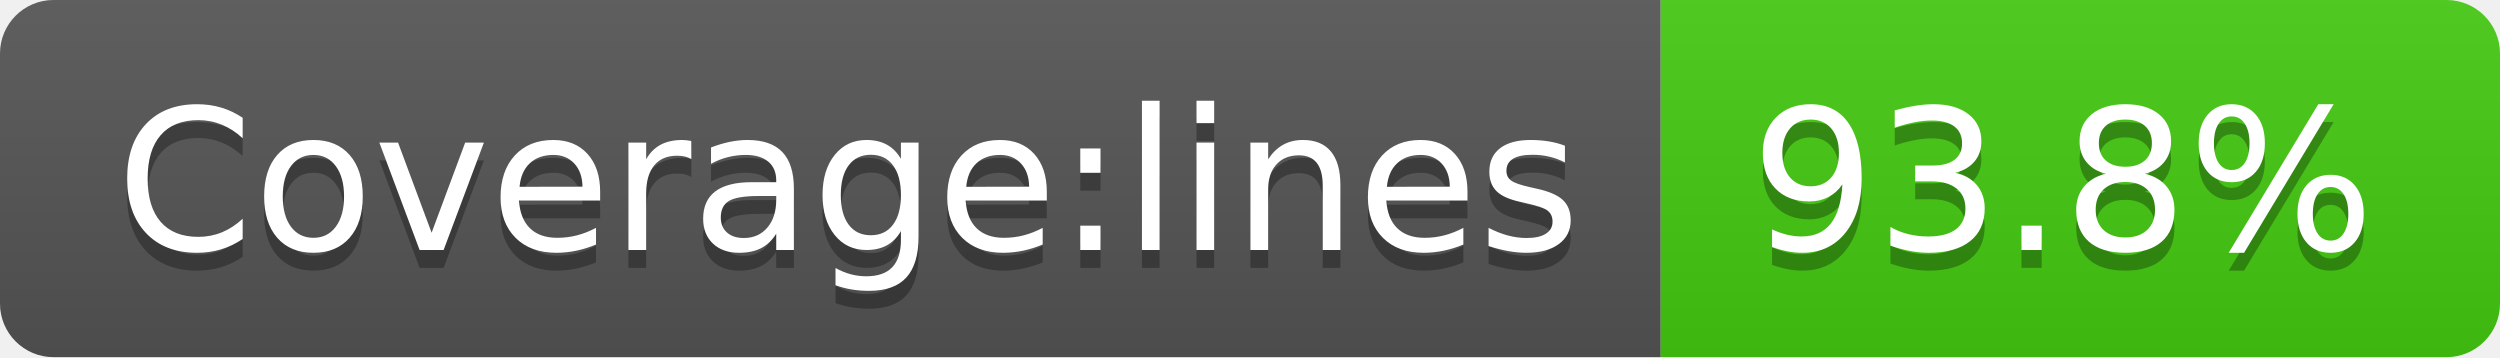
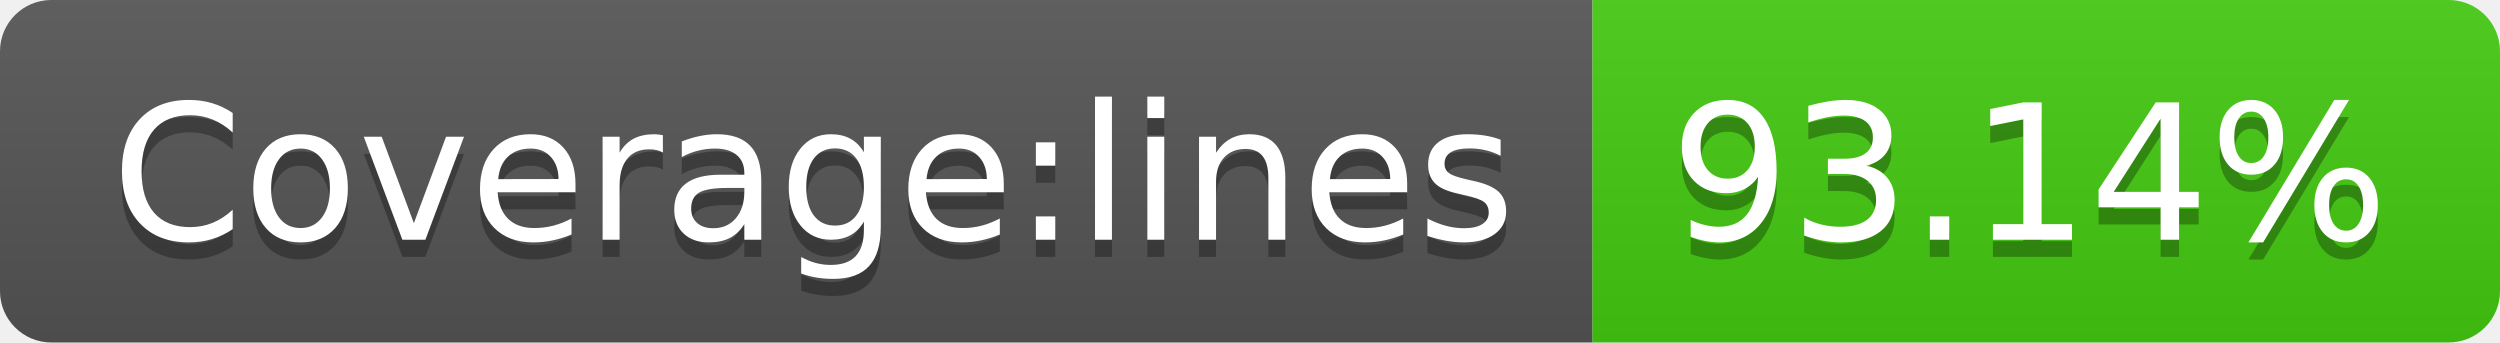
- <svg xmlns="http://www.w3.org/2000/svg" width="140" height="20" role="img" aria-label="Coverage:lines: 93.8%">
+ <svg xmlns="http://www.w3.org/2000/svg" width="146" height="20" role="img" aria-label="Coverage:lines: 93.14%">
  <linearGradient id="s" x2="0" y2="100%">
    <stop offset="0" stop-color="#bbb" stop-opacity=".1" />
    <stop offset="1" stop-opacity=".1" />
  </linearGradient>
  <clipPath id="r">
-     <rect width="140" height="20" rx="3" fill="#fff" />
+     <rect width="146" height="20" rx="3" fill="#fff" />
  </clipPath>
  <g clip-path="url(#r)">
    <rect width="93" height="20" fill="#555" />
-     <rect x="93" width="47" height="20" fill="#4c1" />
-     <rect width="140" height="20" fill="url(#s)" />
+     <rect x="93" width="53" height="20" fill="#4c1" />
+     <rect width="146" height="20" fill="url(#s)" />
  </g>
  <g fill="#fff" text-anchor="middle" font-family="Verdana,Geneva,DejaVu Sans,sans-serif" text-rendering="geometricPrecision" font-size="110">
    <text aria-hidden="true" x="475" y="150" fill="#010101" fill-opacity=".3" transform="scale(.1)" textLength="830">Coverage:lines</text>
    <text x="475" y="140" transform="scale(.1)" fill="#fff" textLength="830">Coverage:lines</text>
-     <text aria-hidden="true" x="1155" y="150" fill="#010101" fill-opacity=".3" transform="scale(.1)" textLength="370">93.8%</text>
-     <text x="1155" y="140" transform="scale(.1)" fill="#fff" textLength="370">93.8%</text>
+     <text aria-hidden="true" x="1185" y="150" fill="#010101" fill-opacity=".3" transform="scale(.1)" textLength="430">93.14%</text>
+     <text x="1185" y="140" transform="scale(.1)" fill="#fff" textLength="430">93.14%</text>
  </g>
</svg>
